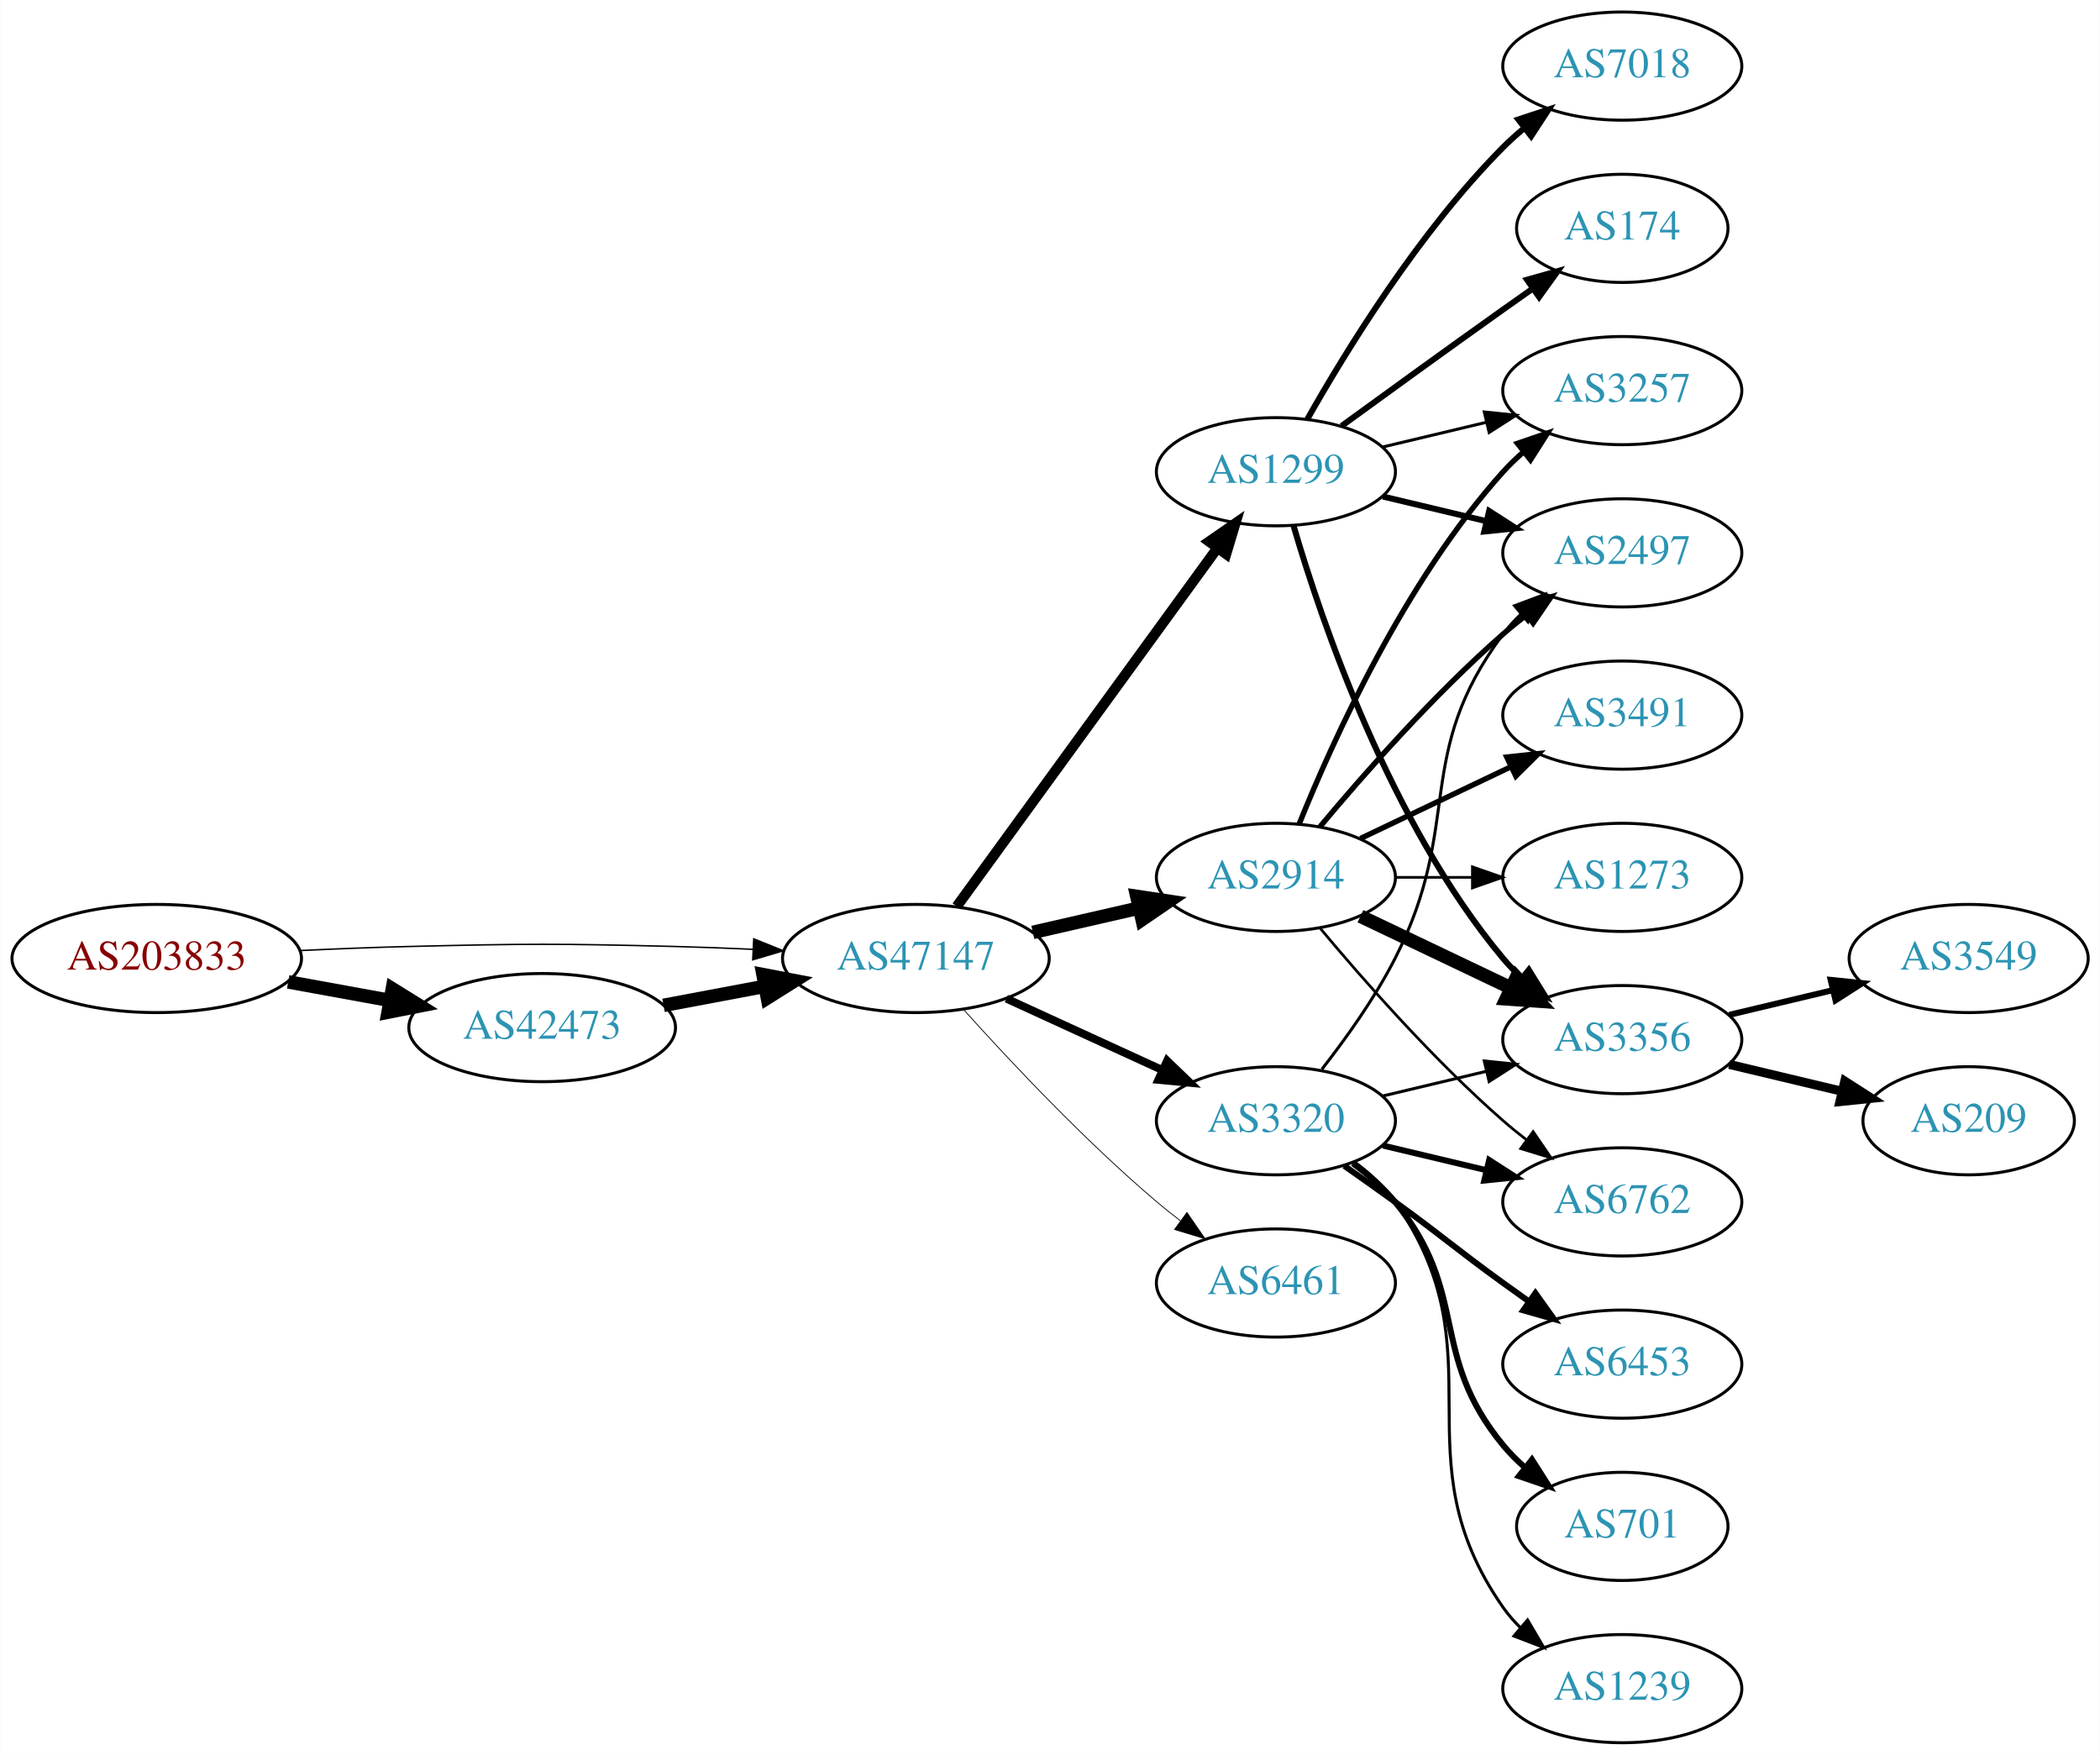
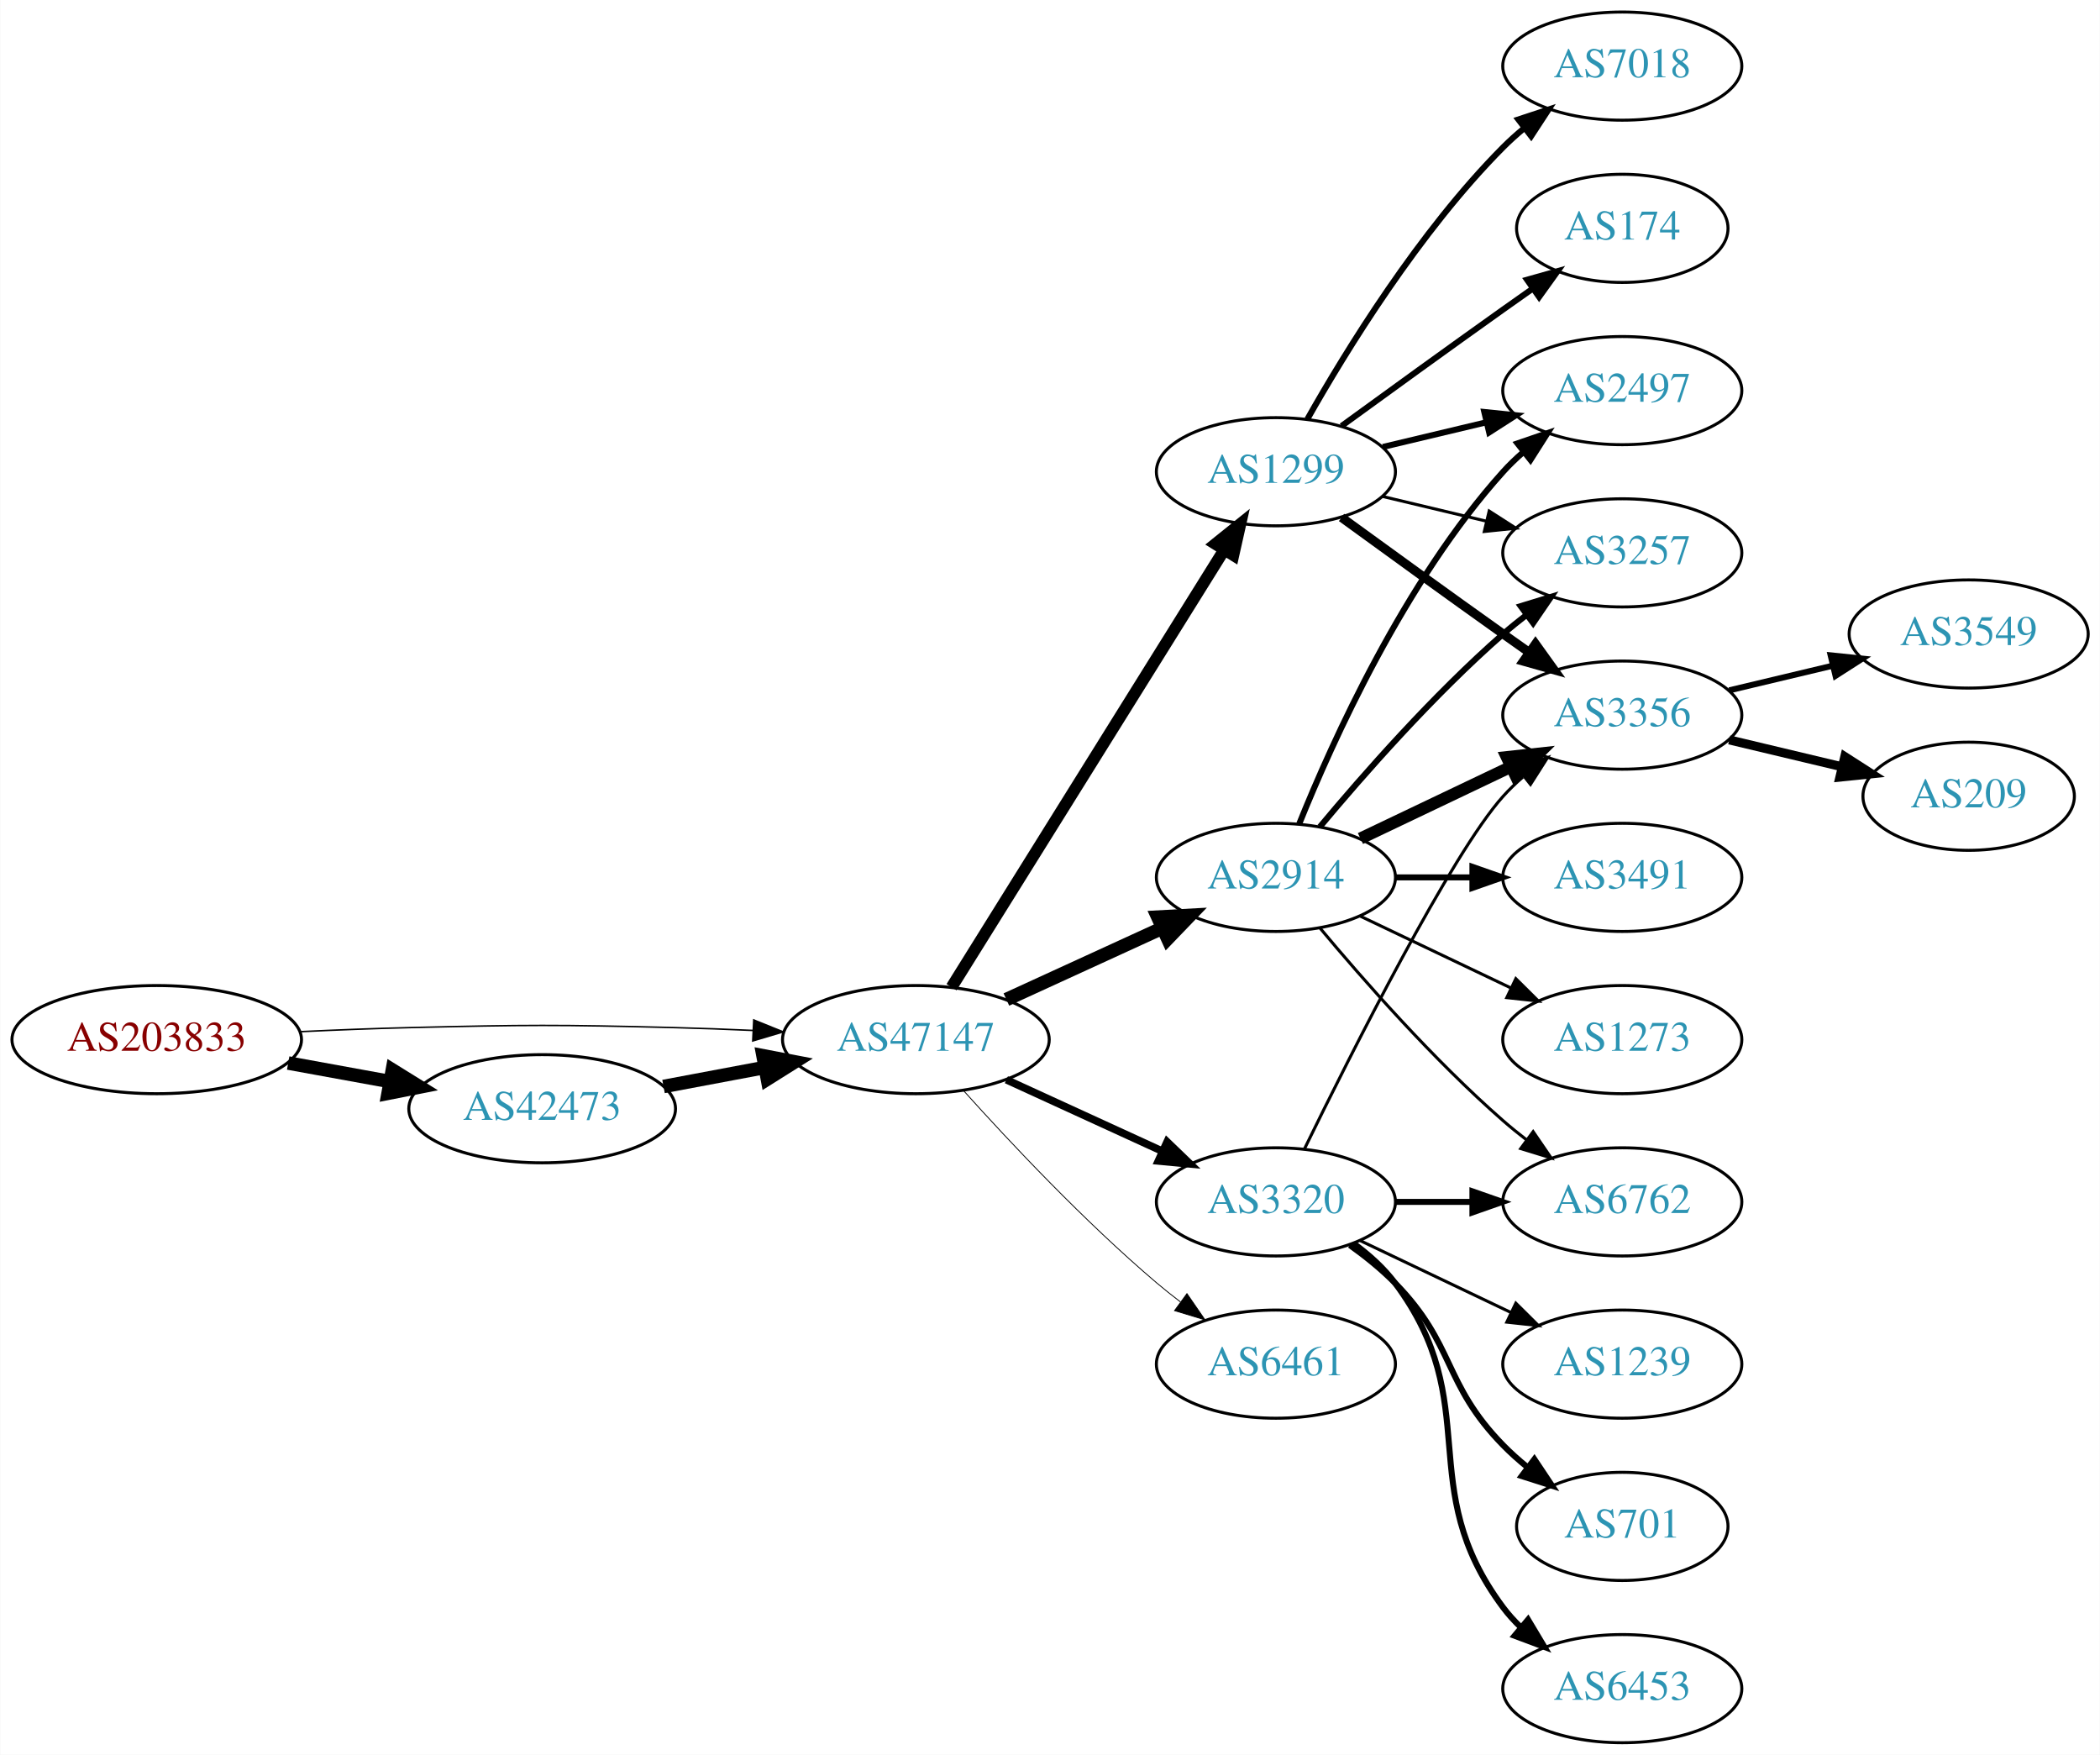
<svg xmlns="http://www.w3.org/2000/svg" xmlns:xlink="http://www.w3.org/1999/xlink" width="699pt" height="584pt" viewBox="0.00 0.00 698.85 584.00">
  <g id="graph0" class="graph" transform="scale(1 1) rotate(0) translate(4 580)">
    <polygon fill="white" stroke="none" points="-4,4 -4,-580 694.855,-580 694.855,4 -4,4" />
    <g id="node1" class="node">
      <g id="a_node1">
        <a xlink:href="/asn/203833" xlink:title="AS203833 ~ Austria [AT]">
-           <ellipse fill="#ffffff" stroke="black" cx="48.096" cy="-261" rx="48.192" ry="18" />
-           <text text-anchor="middle" x="48.096" y="-257.3" font-family="Times,serif" font-size="14.00" fill="#880000">AS203833</text>
+           <ellipse fill="#ffffff" stroke="black" cx="48.096" cy="-234" rx="48.192" ry="18" />
+           <text text-anchor="middle" x="48.096" y="-230.3" font-family="Times,serif" font-size="14.00" fill="#880000">AS203833</text>
        </a>
      </g>
    </g>
    <g id="node2" class="node">
      <g id="a_node2">
        <a xlink:href="/asn/42473" xlink:title="AS42473 ~ ANEXIA Internetdienstleistungs GmbH [AT]">
-           <ellipse fill="#ffffff" stroke="black" cx="176.388" cy="-238" rx="44.393" ry="18" />
-           <text text-anchor="middle" x="176.388" y="-234.3" font-family="Times,serif" font-size="14.00" fill="#2c94b3">AS42473</text>
+           <ellipse fill="#ffffff" stroke="black" cx="176.388" cy="-211" rx="44.393" ry="18" />
+           <text text-anchor="middle" x="176.388" y="-207.3" font-family="Times,serif" font-size="14.00" fill="#2c94b3">AS42473</text>
        </a>
      </g>
    </g>
    <g id="edge1" class="edge">
-       <path fill="none" stroke="black" stroke-width="4.5" d="M91.852,-253.213C102.7,-251.238 114.448,-249.098 125.611,-247.065" />
-       <polygon fill="black" stroke="black" stroke-width="4.5" points="126.523,-250.901 135.656,-245.236 125.112,-243.154 126.523,-250.901" />
+       <path fill="none" stroke="black" stroke-width="4.5" d="M91.852,-226.213C102.7,-224.238 114.448,-222.098 125.611,-220.065" />
+       <polygon fill="black" stroke="black" stroke-width="4.5" points="126.523,-223.901 135.656,-218.236 125.112,-216.154 126.523,-223.901" />
    </g>
    <g id="node3" class="node">
      <g id="a_node3">
        <a xlink:href="/asn/47147" xlink:title="AS47147 ~ ANEXIA Internetdienstleistungs GmbH [AT]">
-           <ellipse fill="#ffffff" stroke="black" cx="300.78" cy="-261" rx="44.393" ry="18" />
-           <text text-anchor="middle" x="300.78" y="-257.3" font-family="Times,serif" font-size="14.00" fill="#2c94b3">AS47147</text>
+           <ellipse fill="#ffffff" stroke="black" cx="300.78" cy="-234" rx="44.393" ry="18" />
+           <text text-anchor="middle" x="300.78" y="-230.3" font-family="Times,serif" font-size="14.00" fill="#2c94b3">AS47147</text>
        </a>
      </g>
    </g>
    <g id="edge2" class="edge">
-       <path fill="none" stroke="black" stroke-width="0.486" d="M96.103,-263.658C107.883,-264.215 120.496,-264.719 132.191,-265 171.466,-265.945 181.311,-265.991 220.584,-265 228.992,-264.788 237.897,-264.449 246.583,-264.056" />
-       <polygon fill="black" stroke="black" stroke-width="0.486" points="246.816,-267.549 256.637,-263.575 246.481,-260.557 246.816,-267.549" />
+       <path fill="none" stroke="black" stroke-width="0.5" d="M96.103,-236.658C107.883,-237.215 120.496,-237.719 132.191,-238 171.466,-238.945 181.311,-238.991 220.584,-238 228.992,-237.788 237.897,-237.449 246.583,-237.056" />
+       <polygon fill="black" stroke="black" stroke-width="0.5" points="246.816,-240.549 256.637,-236.575 246.481,-233.557 246.816,-240.549" />
    </g>
    <g id="edge3" class="edge">
-       <path fill="none" stroke="black" stroke-width="4.5" d="M216.787,-245.404C227.487,-247.415 239.211,-249.618 250.388,-251.718" />
-       <polygon fill="black" stroke="black" stroke-width="4.5" points="249.899,-255.633 260.454,-253.61 251.353,-247.893 249.899,-255.633" />
+       <path fill="none" stroke="black" stroke-width="4.5" d="M216.787,-218.404C227.487,-220.415 239.211,-222.618 250.388,-224.718" />
+       <polygon fill="black" stroke="black" stroke-width="4.5" points="249.899,-228.633 260.454,-226.61 251.353,-220.893 249.899,-228.633" />
    </g>
    <g id="node4" class="node">
      <g id="a_node4">
+         <a xlink:href="/asn/2914" xlink:title="AS2914 ~ NTT America, Inc. [US]">
+           <ellipse fill="#ffffff" stroke="black" cx="420.622" cy="-288" rx="39.794" ry="18" />
+           <text text-anchor="middle" x="420.622" y="-284.3" font-family="Times,serif" font-size="14.00" fill="#2c94b3">AS2914</text>
+         </a>
+       </g>
+     </g>
+     <g id="edge4" class="edge">
+       <path fill="none" stroke="black" stroke-width="4.5" d="M330.909,-247.348C346.521,-254.502 365.918,-263.391 382.59,-271.03" />
+       <polygon fill="black" stroke="black" stroke-width="4.5" points="381.311,-274.775 392.042,-275.362 384.592,-267.616 381.311,-274.775" />
+     </g>
+     <g id="node5" class="node">
+       <g id="a_node5">
        <a xlink:href="/asn/1299" xlink:title="AS1299 ~ Telia Carrier [EU]">
          <ellipse fill="#ffffff" stroke="black" cx="420.622" cy="-423" rx="39.794" ry="18" />
          <text text-anchor="middle" x="420.622" y="-419.3" font-family="Times,serif" font-size="14.00" fill="#2c94b3">AS1299</text>
        </a>
      </g>
    </g>
-     <g id="edge4" class="edge">
-       <path fill="none" stroke="black" stroke-width="3.441" d="M314.391,-278.337C335.212,-306.96 376.874,-364.233 401.063,-397.486" />
-       <polygon fill="black" stroke="black" stroke-width="3.441" points="398.389,-399.76 407.102,-405.788 404.05,-395.642 398.389,-399.76" />
-     </g>
-     <g id="node5" class="node">
-       <g id="a_node5">
-         <a xlink:href="/asn/2914" xlink:title="AS2914 ~ NTT America, Inc. [US]">
-           <ellipse fill="#ffffff" stroke="black" cx="420.622" cy="-288" rx="39.794" ry="18" />
-           <text text-anchor="middle" x="420.622" y="-284.3" font-family="Times,serif" font-size="14.00" fill="#2c94b3">AS2914</text>
-         </a>
-       </g>
-     </g>
    <g id="edge5" class="edge">
-       <path fill="none" stroke="black" stroke-width="4.5" d="M339.714,-269.692C350.955,-272.267 363.368,-275.111 374.991,-277.774" />
-       <polygon fill="black" stroke="black" stroke-width="4.5" points="374.326,-281.661 384.953,-280.057 376.085,-273.985 374.326,-281.661" />
+       <path fill="none" stroke="black" stroke-width="3.938" d="M312.655,-251.442C333.438,-284.775 378.899,-357.686 403.327,-396.866" />
+       <polygon fill="black" stroke="black" stroke-width="3.938" points="400.513,-398.966 408.773,-405.6 406.453,-395.263 400.513,-398.966" />
    </g>
    <g id="node6" class="node">
      <g id="a_node6">
        <a xlink:href="/asn/3320" xlink:title="AS3320 ~ DTAG [DE]">
-           <ellipse fill="#ffffff" stroke="black" cx="420.622" cy="-207" rx="39.794" ry="18" />
-           <text text-anchor="middle" x="420.622" y="-203.3" font-family="Times,serif" font-size="14.00" fill="#2c94b3">AS3320</text>
+           <ellipse fill="#ffffff" stroke="black" cx="420.622" cy="-180" rx="39.794" ry="18" />
+           <text text-anchor="middle" x="420.622" y="-176.3" font-family="Times,serif" font-size="14.00" fill="#2c94b3">AS3320</text>
        </a>
      </g>
    </g>
    <g id="edge6" class="edge">
-       <path fill="none" stroke="black" stroke-width="2.647" d="M330.909,-247.652C346.521,-240.498 365.918,-231.609 382.59,-223.97" />
-       <polygon fill="black" stroke="black" stroke-width="2.647" points="384.409,-226.986 392.042,-219.638 381.493,-220.622 384.409,-226.986" />
+       <path fill="none" stroke="black" stroke-width="2.531" d="M330.909,-220.652C346.521,-213.498 365.918,-204.609 382.59,-196.97" />
+       <polygon fill="black" stroke="black" stroke-width="2.531" points="384.409,-199.986 392.042,-192.638 381.493,-193.622 384.409,-199.986" />
    </g>
    <g id="node7" class="node">
      <g id="a_node7">
        <a xlink:href="/asn/6461" xlink:title="AS6461 ~ Zayo Bandwidth [US]">
-           <ellipse fill="#ffffff" stroke="black" cx="420.622" cy="-153" rx="39.794" ry="18" />
-           <text text-anchor="middle" x="420.622" y="-149.3" font-family="Times,serif" font-size="14.00" fill="#2c94b3">AS6461</text>
+           <ellipse fill="#ffffff" stroke="black" cx="420.622" cy="-126" rx="39.794" ry="18" />
+           <text text-anchor="middle" x="420.622" y="-122.3" font-family="Times,serif" font-size="14.00" fill="#2c94b3">AS6461</text>
        </a>
      </g>
    </g>
    <g id="edge7" class="edge">
-       <path fill="none" stroke="black" stroke-width="0.265" d="M316.712,-243.956C332.038,-226.903 356.974,-200.35 380.976,-180 383.473,-177.883 386.133,-175.768 388.845,-173.707" />
-       <polygon fill="black" stroke="black" stroke-width="0.265" points="391.011,-176.459 397.021,-167.734 386.882,-170.806 391.011,-176.459" />
+       <path fill="none" stroke="black" stroke-width="0.281" d="M316.712,-216.956C332.038,-199.903 356.974,-173.35 380.976,-153 383.473,-150.883 386.133,-148.768 388.845,-146.707" />
+       <polygon fill="black" stroke="black" stroke-width="0.281" points="391.011,-149.459 397.021,-140.734 386.882,-143.806 391.011,-149.459" />
    </g>
    <g id="node8" class="node">
      <g id="a_node8">
+         <a xlink:href="/asn/3356" xlink:title="AS3356 ~ Level 3 Parent, LLC [US]">
+           <ellipse fill="#ffffff" stroke="black" cx="535.915" cy="-342" rx="39.794" ry="18" />
+           <text text-anchor="middle" x="535.915" y="-338.3" font-family="Times,serif" font-size="14.00" fill="#2c94b3">AS3356</text>
+         </a>
+       </g>
+     </g>
+     <g id="edge8" class="edge">
+       <path fill="none" stroke="black" stroke-width="4" d="M448.759,-300.934C463.753,-308.081 482.574,-317.052 498.797,-324.785" />
+       <polygon fill="black" stroke="black" stroke-width="4" points="497.467,-328.028 508,-329.171 500.479,-321.709 497.467,-328.028" />
+     </g>
+     <g id="node9" class="node">
+       <g id="a_node9">
+         <a xlink:href="/asn/3257" xlink:title="AS3257 ~ GTT [DE]">
+           <ellipse fill="#ffffff" stroke="black" cx="535.915" cy="-396" rx="39.794" ry="18" />
+           <text text-anchor="middle" x="535.915" y="-392.3" font-family="Times,serif" font-size="14.00" fill="#2c94b3">AS3257</text>
+         </a>
+       </g>
+     </g>
+     <g id="edge9" class="edge">
+       <path fill="none" stroke="black" stroke-width="2" d="M435.252,-304.817C449.535,-321.929 473.081,-348.745 496.269,-369 498.734,-371.154 501.373,-373.294 504.07,-375.372" />
+       <polygon fill="black" stroke="black" stroke-width="2" points="502.095,-378.264 512.225,-381.37 506.244,-372.625 502.095,-378.264" />
+     </g>
+     <g id="node10" class="node">
+       <g id="a_node10">
+         <a xlink:href="/asn/3491" xlink:title="AS3491 ~ PCCW Global, Inc. [US]">
+           <ellipse fill="#ffffff" stroke="black" cx="535.915" cy="-288" rx="39.794" ry="18" />
+           <text text-anchor="middle" x="535.915" y="-284.3" font-family="Times,serif" font-size="14.00" fill="#2c94b3">AS3491</text>
+         </a>
+       </g>
+     </g>
+     <g id="edge10" class="edge">
+       <path fill="none" stroke="black" stroke-width="2" d="M460.294,-288C468.497,-288 477.261,-288 485.794,-288" />
+       <polygon fill="black" stroke="black" stroke-width="2" points="486.033,-291.5 496.033,-288 486.033,-284.5 486.033,-291.5" />
+     </g>
+     <g id="node11" class="node">
+       <g id="a_node11">
+         <a xlink:href="/asn/6762" xlink:title="AS6762 ~ TELECOM ITALIA SPARKLE S.p.A. [IT]">
+           <ellipse fill="#ffffff" stroke="black" cx="535.915" cy="-180" rx="39.794" ry="18" />
+           <text text-anchor="middle" x="535.915" y="-176.3" font-family="Times,serif" font-size="14.00" fill="#2c94b3">AS6762</text>
+         </a>
+       </g>
+     </g>
+     <g id="edge11" class="edge">
+       <path fill="none" stroke="black" d="M435.252,-271.183C449.535,-254.071 473.081,-227.255 496.269,-207 498.734,-204.846 501.373,-202.706 504.07,-200.628" />
+       <polygon fill="black" stroke="black" points="506.244,-203.375 512.225,-194.63 502.095,-197.736 506.244,-203.375" />
+     </g>
+     <g id="node12" class="node">
+       <g id="a_node12">
+         <a xlink:href="/asn/2497" xlink:title="AS2497 ~ Internet Initiative Japan Inc. [JP]">
+           <ellipse fill="#ffffff" stroke="black" cx="535.915" cy="-450" rx="39.794" ry="18" />
+           <text text-anchor="middle" x="535.915" y="-446.3" font-family="Times,serif" font-size="14.00" fill="#2c94b3">AS2497</text>
+         </a>
+       </g>
+     </g>
+     <g id="edge12" class="edge">
+       <path fill="none" stroke="black" stroke-width="2" d="M428.37,-305.787C439.421,-333.243 463.474,-386.578 496.269,-423 498.271,-425.224 500.49,-427.363 502.822,-429.397" />
+       <polygon fill="black" stroke="black" stroke-width="2" points="501.021,-432.433 511.041,-435.873 505.353,-426.935 501.021,-432.433" />
+     </g>
+     <g id="node13" class="node">
+       <g id="a_node13">
+         <a xlink:href="/asn/1273" xlink:title="AS1273 ~ Vodafone Group PLC [EU]">
+           <ellipse fill="#ffffff" stroke="black" cx="535.915" cy="-234" rx="39.794" ry="18" />
+           <text text-anchor="middle" x="535.915" y="-230.3" font-family="Times,serif" font-size="14.00" fill="#2c94b3">AS1273</text>
+         </a>
+       </g>
+     </g>
+     <g id="edge13" class="edge">
+       <path fill="none" stroke="black" d="M448.759,-275.066C463.753,-267.919 482.574,-258.948 498.797,-251.215" />
+       <polygon fill="black" stroke="black" points="500.479,-254.291 508,-246.829 497.467,-247.972 500.479,-254.291" />
+     </g>
+     <g id="edge14" class="edge">
+       <path fill="none" stroke="black" stroke-width="3" d="M442.471,-407.778C457.404,-396.909 478.018,-381.975 496.269,-369 499.089,-366.995 502.032,-364.915 504.98,-362.841" />
+       <polygon fill="black" stroke="black" stroke-width="3" points="507.026,-365.681 513.205,-357.074 503.008,-359.95 507.026,-365.681" />
+     </g>
+     <g id="edge17" class="edge">
+       <path fill="none" stroke="black" d="M456.229,-414.752C467.101,-412.162 479.255,-409.265 490.698,-406.538" />
+       <polygon fill="black" stroke="black" points="491.604,-409.92 500.52,-404.197 489.981,-403.111 491.604,-409.92" />
+     </g>
+     <g id="edge16" class="edge">
+       <path fill="none" stroke="black" stroke-width="2" d="M456.229,-431.248C467.101,-433.838 479.255,-436.735 490.698,-439.462" />
+       <polygon fill="black" stroke="black" stroke-width="2" points="489.981,-442.889 500.52,-441.803 491.604,-436.08 489.981,-442.889" />
+     </g>
+     <g id="node14" class="node">
+       <g id="a_node14">
        <a xlink:href="/asn/174" xlink:title="AS174 ~ Cogent Communications [US]">
          <ellipse fill="#ffffff" stroke="black" cx="535.915" cy="-504" rx="35.194" ry="18" />
          <text text-anchor="middle" x="535.915" y="-500.3" font-family="Times,serif" font-size="14.00" fill="#2c94b3">AS174</text>
        </a>
      </g>
    </g>
-     <g id="edge8" class="edge">
+     <g id="edge15" class="edge">
      <path fill="none" stroke="black" stroke-width="2" d="M442.471,-438.222C457.404,-449.091 478.018,-464.025 496.269,-477 499.479,-479.282 502.848,-481.661 506.203,-484.018" />
      <polygon fill="black" stroke="black" stroke-width="2" points="504.215,-486.899 514.413,-489.77 508.231,-481.166 504.215,-486.899" />
    </g>
-     <g id="node9" class="node">
-       <g id="a_node9">
-         <a xlink:href="/asn/3356" xlink:title="AS3356 ~ Level 3 Parent, LLC [US]">
-           <ellipse fill="#ffffff" stroke="black" cx="535.915" cy="-234" rx="39.794" ry="18" />
-           <text text-anchor="middle" x="535.915" y="-230.3" font-family="Times,serif" font-size="14.00" fill="#2c94b3">AS3356</text>
-         </a>
-       </g>
-     </g>
-     <g id="edge9" class="edge">
-       <path fill="none" stroke="black" stroke-width="2" d="M426.496,-404.998C435.81,-373.156 458.627,-306.019 496.269,-261 498.139,-258.763 500.237,-256.626 502.464,-254.604" />
-       <polygon fill="black" stroke="black" stroke-width="2" points="504.81,-257.207 510.383,-248.196 500.407,-251.766 504.81,-257.207" />
-     </g>
-     <g id="node10" class="node">
-       <g id="a_node10">
-         <a xlink:href="/asn/3257" xlink:title="AS3257 ~ GTT [DE]">
-           <ellipse fill="#ffffff" stroke="black" cx="535.915" cy="-450" rx="39.794" ry="18" />
-           <text text-anchor="middle" x="535.915" y="-446.3" font-family="Times,serif" font-size="14.00" fill="#2c94b3">AS3257</text>
-         </a>
-       </g>
-     </g>
-     <g id="edge10" class="edge">
-       <path fill="none" stroke="black" d="M456.229,-431.248C467.101,-433.838 479.255,-436.735 490.698,-439.462" />
-       <polygon fill="black" stroke="black" points="489.981,-442.889 500.52,-441.803 491.604,-436.08 489.981,-442.889" />
-     </g>
-     <g id="node11" class="node">
-       <g id="a_node11">
-         <a xlink:href="/asn/2497" xlink:title="AS2497 ~ Internet Initiative Japan Inc. [JP]">
-           <ellipse fill="#ffffff" stroke="black" cx="535.915" cy="-396" rx="39.794" ry="18" />
-           <text text-anchor="middle" x="535.915" y="-392.3" font-family="Times,serif" font-size="14.00" fill="#2c94b3">AS2497</text>
-         </a>
-       </g>
-     </g>
-     <g id="edge11" class="edge">
-       <path fill="none" stroke="black" stroke-width="2" d="M456.229,-414.752C467.101,-412.162 479.255,-409.265 490.698,-406.538" />
-       <polygon fill="black" stroke="black" stroke-width="2" points="491.604,-409.92 500.52,-404.197 489.981,-403.111 491.604,-409.92" />
-     </g>
-     <g id="node12" class="node">
-       <g id="a_node12">
+     <g id="node15" class="node">
+       <g id="a_node15">
        <a xlink:href="/asn/7018" xlink:title="AS7018 ~ AT&amp;T Services, Inc. [US]">
          <ellipse fill="#ffffff" stroke="black" cx="535.915" cy="-558" rx="39.794" ry="18" />
          <text text-anchor="middle" x="535.915" y="-554.3" font-family="Times,serif" font-size="14.00" fill="#2c94b3">AS7018</text>
        </a>
      </g>
    </g>
-     <g id="edge12" class="edge">
+     <g id="edge18" class="edge">
      <path fill="none" stroke="black" stroke-width="2" d="M431.082,-440.49C443.864,-463.096 468.296,-502.886 496.269,-531 498.379,-533.121 500.676,-535.188 503.061,-537.171" />
      <polygon fill="black" stroke="black" stroke-width="2" points="501.313,-540.242 511.376,-543.556 505.577,-534.69 501.313,-540.242" />
    </g>
-     <g id="edge16" class="edge">
-       <path fill="none" stroke="black" stroke-width="4.5" d="M448.759,-275.066C463.753,-267.919 482.574,-258.948 498.797,-251.215" />
-       <polygon fill="black" stroke="black" stroke-width="4.5" points="500.667,-254.686 508,-246.829 497.279,-247.577 500.667,-254.686" />
-     </g>
-     <g id="edge17" class="edge">
-       <path fill="none" stroke="black" stroke-width="1.8" d="M428.37,-305.787C439.421,-333.243 463.474,-386.578 496.269,-423 498.271,-425.224 500.49,-427.363 502.822,-429.397" />
-       <polygon fill="black" stroke="black" stroke-width="1.8" points="501.021,-432.433 511.041,-435.873 505.353,-426.935 501.021,-432.433" />
-     </g>
-     <g id="edge13" class="edge">
-       <path fill="none" stroke="black" stroke-width="1.8" d="M435.252,-304.817C449.535,-321.929 473.081,-348.745 496.269,-369 498.734,-371.154 501.373,-373.294 504.07,-375.372" />
-       <polygon fill="black" stroke="black" stroke-width="1.8" points="502.095,-378.264 512.225,-381.37 506.244,-372.625 502.095,-378.264" />
-     </g>
-     <g id="node13" class="node">
-       <g id="a_node13">
-         <a xlink:href="/asn/3491" xlink:title="AS3491 ~ PCCW Global, Inc. [US]">
-           <ellipse fill="#ffffff" stroke="black" cx="535.915" cy="-342" rx="39.794" ry="18" />
-           <text text-anchor="middle" x="535.915" y="-338.3" font-family="Times,serif" font-size="14.00" fill="#2c94b3">AS3491</text>
-         </a>
-       </g>
-     </g>
-     <g id="edge14" class="edge">
-       <path fill="none" stroke="black" stroke-width="1.8" d="M448.759,-300.934C463.753,-308.081 482.574,-317.052 498.797,-324.785" />
-       <polygon fill="black" stroke="black" stroke-width="1.8" points="497.467,-328.028 508,-329.171 500.479,-321.709 497.467,-328.028" />
-     </g>
-     <g id="node14" class="node">
-       <g id="a_node14">
-         <a xlink:href="/asn/6762" xlink:title="AS6762 ~ TELECOM ITALIA SPARKLE S.p.A. [IT]">
-           <ellipse fill="#ffffff" stroke="black" cx="535.915" cy="-180" rx="39.794" ry="18" />
-           <text text-anchor="middle" x="535.915" y="-176.3" font-family="Times,serif" font-size="14.00" fill="#2c94b3">AS6762</text>
-         </a>
-       </g>
-     </g>
-     <g id="edge15" class="edge">
-       <path fill="none" stroke="black" stroke-width="0.9" d="M435.252,-271.183C449.535,-254.071 473.081,-227.255 496.269,-207 498.734,-204.846 501.373,-202.706 504.07,-200.628" />
-       <polygon fill="black" stroke="black" stroke-width="0.9" points="506.244,-203.375 512.225,-194.63 502.095,-197.736 506.244,-203.375" />
-     </g>
-     <g id="node15" class="node">
-       <g id="a_node15">
-         <a xlink:href="/asn/1273" xlink:title="AS1273 ~ Vodafone Group PLC [EU]">
-           <ellipse fill="#ffffff" stroke="black" cx="535.915" cy="-288" rx="39.794" ry="18" />
-           <text text-anchor="middle" x="535.915" y="-284.3" font-family="Times,serif" font-size="14.00" fill="#2c94b3">AS1273</text>
-         </a>
-       </g>
-     </g>
-     <g id="edge18" class="edge">
-       <path fill="none" stroke="black" stroke-width="0.9" d="M460.294,-288C468.497,-288 477.261,-288 485.794,-288" />
-       <polygon fill="black" stroke="black" stroke-width="0.9" points="486.033,-291.5 496.033,-288 486.033,-284.5 486.033,-291.5" />
-     </g>
-     <g id="edge24" class="edge">
-       <path fill="none" stroke="black" d="M456.229,-215.248C467.101,-217.838 479.255,-220.735 490.698,-223.462" />
-       <polygon fill="black" stroke="black" points="489.981,-226.889 500.52,-225.803 491.604,-220.08 489.981,-226.889" />
+     <g id="edge25" class="edge">
+       <path fill="none" stroke="black" d="M430.06,-197.511C445.678,-229.509 479.065,-295.893 496.269,-315 498.271,-317.224 500.49,-319.363 502.822,-321.397" />
+       <polygon fill="black" stroke="black" points="501.021,-324.433 511.041,-327.873 505.353,-318.935 501.021,-324.433" />
    </g>
    <g id="edge22" class="edge">
-       <path fill="none" stroke="black" d="M435.919,-224.14C443.905,-234.353 453.567,-247.853 460.269,-261 483.249,-306.077 465.997,-328.458 496.269,-369 498.013,-371.336 500.021,-373.545 502.184,-375.617" />
-       <polygon fill="black" stroke="black" points="500.062,-378.405 509.984,-382.118 504.543,-373.027 500.062,-378.405" />
-     </g>
-     <g id="edge23" class="edge">
-       <path fill="none" stroke="black" stroke-width="2" d="M456.229,-198.752C467.101,-196.162 479.255,-193.265 490.698,-190.538" />
-       <polygon fill="black" stroke="black" stroke-width="2" points="491.604,-193.92 500.52,-188.197 489.981,-187.111 491.604,-193.92" />
-     </g>
-     <g id="node16" class="node">
-       <g id="a_node16">
-         <a xlink:href="/asn/6453" xlink:title="AS6453 ~ TATA COMMUNICATIONS (AMERICA) INC [US]">
+       <path fill="none" stroke="black" stroke-width="2" d="M460.294,-180C468.497,-180 477.261,-180 485.794,-180" />
+       <polygon fill="black" stroke="black" stroke-width="2" points="486.033,-183.5 496.033,-180 486.033,-176.5 486.033,-183.5" />
+     </g>
+     <g id="node18" class="node">
+       <g id="a_node18">
+         <a xlink:href="/asn/1239" xlink:title="AS1239 ~ Sprint [US]">
          <ellipse fill="#ffffff" stroke="black" cx="535.915" cy="-126" rx="39.794" ry="18" />
-           <text text-anchor="middle" x="535.915" y="-122.3" font-family="Times,serif" font-size="14.00" fill="#2c94b3">AS6453</text>
-         </a>
-       </g>
-     </g>
-     <g id="edge19" class="edge">
-       <path fill="none" stroke="black" stroke-width="2" d="M443.379,-191.991C448.914,-188.121 454.833,-183.936 460.269,-180 476.469,-168.271 480.069,-164.729 496.269,-153 499.072,-150.971 502.003,-148.875 504.944,-146.79" />
-       <polygon fill="black" stroke="black" stroke-width="2" points="506.995,-149.627 513.158,-141.009 502.966,-143.903 506.995,-149.627" />
-     </g>
-     <g id="node17" class="node">
-       <g id="a_node17">
+           <text text-anchor="middle" x="535.915" y="-122.3" font-family="Times,serif" font-size="14.00" fill="#2c94b3">AS1239</text>
+         </a>
+       </g>
+     </g>
+     <g id="edge21" class="edge">
+       <path fill="none" stroke="black" d="M448.759,-167.066C463.753,-159.919 482.574,-150.948 498.797,-143.215" />
+       <polygon fill="black" stroke="black" points="500.479,-146.291 508,-138.829 497.467,-139.972 500.479,-146.291" />
+     </g>
+     <g id="node19" class="node">
+       <g id="a_node19">
        <a xlink:href="/asn/701" xlink:title="AS701 ~ UUNET [US]">
          <ellipse fill="#ffffff" stroke="black" cx="535.915" cy="-72" rx="35.194" ry="18" />
          <text text-anchor="middle" x="535.915" y="-68.3" font-family="Times,serif" font-size="14.00" fill="#2c94b3">AS701</text>
        </a>
      </g>
    </g>
-     <g id="edge20" class="edge">
-       <path fill="none" stroke="black" stroke-width="2" d="M446.203,-192.844C451.297,-189.128 456.311,-184.799 460.269,-180 485.333,-149.606 471.204,-129.394 496.269,-99 498.404,-96.411 500.846,-93.959 503.443,-91.666" />
-       <polygon fill="black" stroke="black" stroke-width="2" points="505.851,-94.225 511.542,-85.288 501.52,-88.725 505.851,-94.225" />
-     </g>
-     <g id="node18" class="node">
-       <g id="a_node18">
-         <a xlink:href="/asn/1239" xlink:title="AS1239 ~ Sprint [US]">
-           <ellipse fill="#ffffff" stroke="black" cx="535.915" cy="-18" rx="39.794" ry="18" />
-           <text text-anchor="middle" x="535.915" y="-14.3" font-family="Times,serif" font-size="14.00" fill="#2c94b3">AS1239</text>
-         </a>
-       </g>
-     </g>
-     <g id="edge21" class="edge">
-       <path fill="none" stroke="black" d="M446.782,-193.284C451.846,-189.545 456.701,-185.096 460.269,-180 495.882,-129.131 460.655,-95.869 496.269,-45 497.941,-42.611 499.896,-40.365 502.023,-38.267" />
-       <polygon fill="black" stroke="black" points="504.388,-40.851 509.756,-31.716 499.863,-35.51 504.388,-40.851" />
-     </g>
-     <g id="node19" class="node">
-       <g id="a_node19">
-         <a xlink:href="/asn/3549" xlink:title="AS3549 ~ Level 3 Parent, LLC [US]">
-           <ellipse fill="#ffffff" stroke="black" cx="651.208" cy="-261" rx="39.794" ry="18" />
-           <text text-anchor="middle" x="651.208" y="-257.3" font-family="Times,serif" font-size="14.00" fill="#2c94b3">AS3549</text>
-         </a>
-       </g>
-     </g>
-     <g id="edge25" class="edge">
-       <path fill="none" stroke="black" stroke-width="2" d="M571.522,-242.248C582.394,-244.838 594.548,-247.735 605.991,-250.462" />
-       <polygon fill="black" stroke="black" stroke-width="2" points="605.274,-253.889 615.813,-252.803 606.897,-247.08 605.274,-253.889" />
+     <g id="edge23" class="edge">
+       <path fill="none" stroke="black" stroke-width="2" d="M445.216,-165.611C450.472,-161.852 455.804,-157.563 460.269,-153 480.441,-132.383 476.096,-119.617 496.269,-99 498.748,-96.466 501.495,-94.017 504.347,-91.696" />
+       <polygon fill="black" stroke="black" stroke-width="2" points="506.65,-94.343 512.532,-85.532 502.439,-88.752 506.65,-94.343" />
    </g>
    <g id="node20" class="node">
      <g id="a_node20">
+         <a xlink:href="/asn/6453" xlink:title="AS6453 ~ TATA COMMUNICATIONS (AMERICA) INC [US]">
+           <ellipse fill="#ffffff" stroke="black" cx="535.915" cy="-18" rx="39.794" ry="18" />
+           <text text-anchor="middle" x="535.915" y="-14.3" font-family="Times,serif" font-size="14.00" fill="#2c94b3">AS6453</text>
+         </a>
+       </g>
+     </g>
+     <g id="edge24" class="edge">
+       <path fill="none" stroke="black" stroke-width="2" d="M446.553,-166.118C451.629,-162.389 456.547,-157.984 460.269,-153 490.54,-112.458 465.997,-85.542 496.269,-45 498.013,-42.664 500.021,-40.455 502.184,-38.383" />
+       <polygon fill="black" stroke="black" stroke-width="2" points="504.543,-40.973 509.984,-31.882 500.062,-35.595 504.543,-40.973" />
+     </g>
+     <g id="node16" class="node">
+       <g id="a_node16">
+         <a xlink:href="/asn/3549" xlink:title="AS3549 ~ Level 3 Parent, LLC [US]">
+           <ellipse fill="#ffffff" stroke="black" cx="651.208" cy="-369" rx="39.794" ry="18" />
+           <text text-anchor="middle" x="651.208" y="-365.3" font-family="Times,serif" font-size="14.00" fill="#2c94b3">AS3549</text>
+         </a>
+       </g>
+     </g>
+     <g id="edge19" class="edge">
+       <path fill="none" stroke="black" stroke-width="2" d="M571.522,-350.248C582.394,-352.838 594.548,-355.735 605.991,-358.462" />
+       <polygon fill="black" stroke="black" stroke-width="2" points="605.274,-361.889 615.813,-360.803 606.897,-355.08 605.274,-361.889" />
+     </g>
+     <g id="node17" class="node">
+       <g id="a_node17">
        <a xlink:href="/asn/209" xlink:title="AS209 ~ CenturyLink Communications, LLC [US]">
-           <ellipse fill="#ffffff" stroke="black" cx="651.208" cy="-207" rx="35.194" ry="18" />
-           <text text-anchor="middle" x="651.208" y="-203.3" font-family="Times,serif" font-size="14.00" fill="#2c94b3">AS209</text>
-         </a>
-       </g>
-     </g>
-     <g id="edge26" class="edge">
-       <path fill="none" stroke="black" stroke-width="3" d="M571.522,-225.752C583.317,-222.942 596.622,-219.771 608.889,-216.847" />
-       <polygon fill="black" stroke="black" stroke-width="3" points="609.978,-220.186 618.894,-214.463 608.355,-213.376 609.978,-220.186" />
+           <ellipse fill="#ffffff" stroke="black" cx="651.208" cy="-315" rx="35.194" ry="18" />
+           <text text-anchor="middle" x="651.208" y="-311.3" font-family="Times,serif" font-size="14.00" fill="#2c94b3">AS209</text>
+         </a>
+       </g>
+     </g>
+     <g id="edge20" class="edge">
+       <path fill="none" stroke="black" stroke-width="3" d="M571.522,-333.752C583.317,-330.942 596.622,-327.771 608.889,-324.847" />
+       <polygon fill="black" stroke="black" stroke-width="3" points="609.978,-328.186 618.894,-322.463 608.355,-321.376 609.978,-328.186" />
    </g>
  </g>
</svg>
